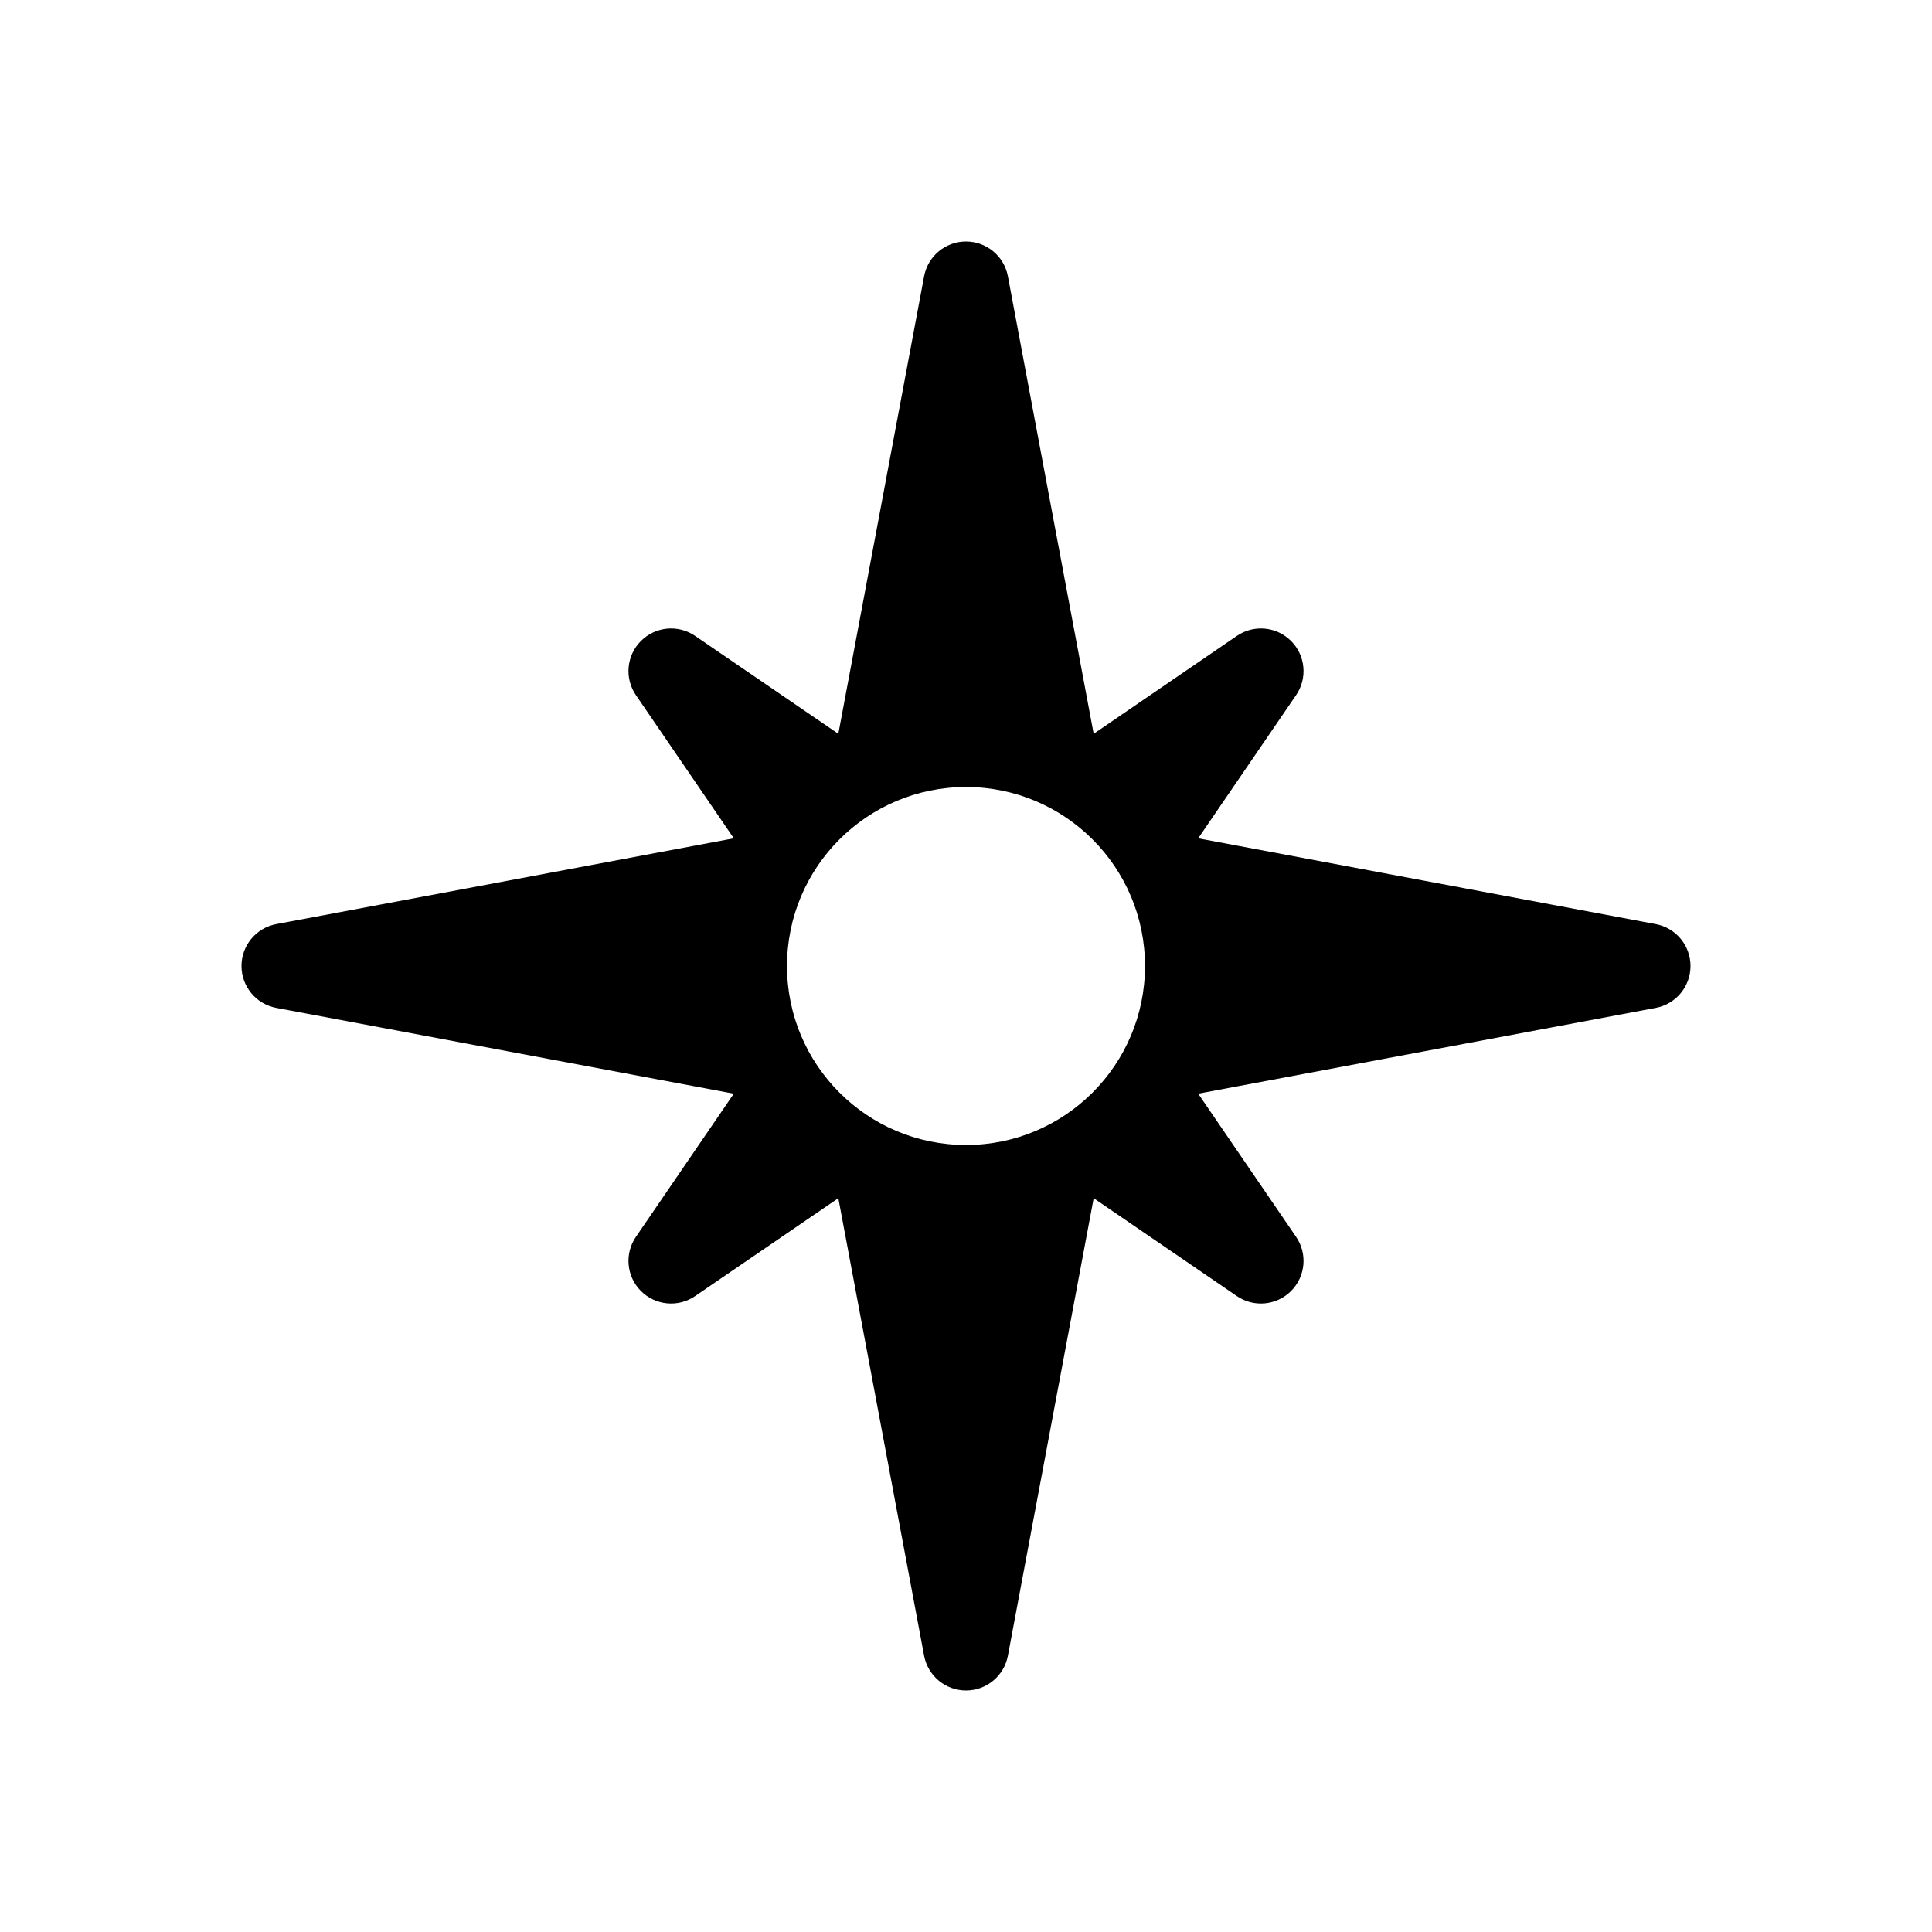
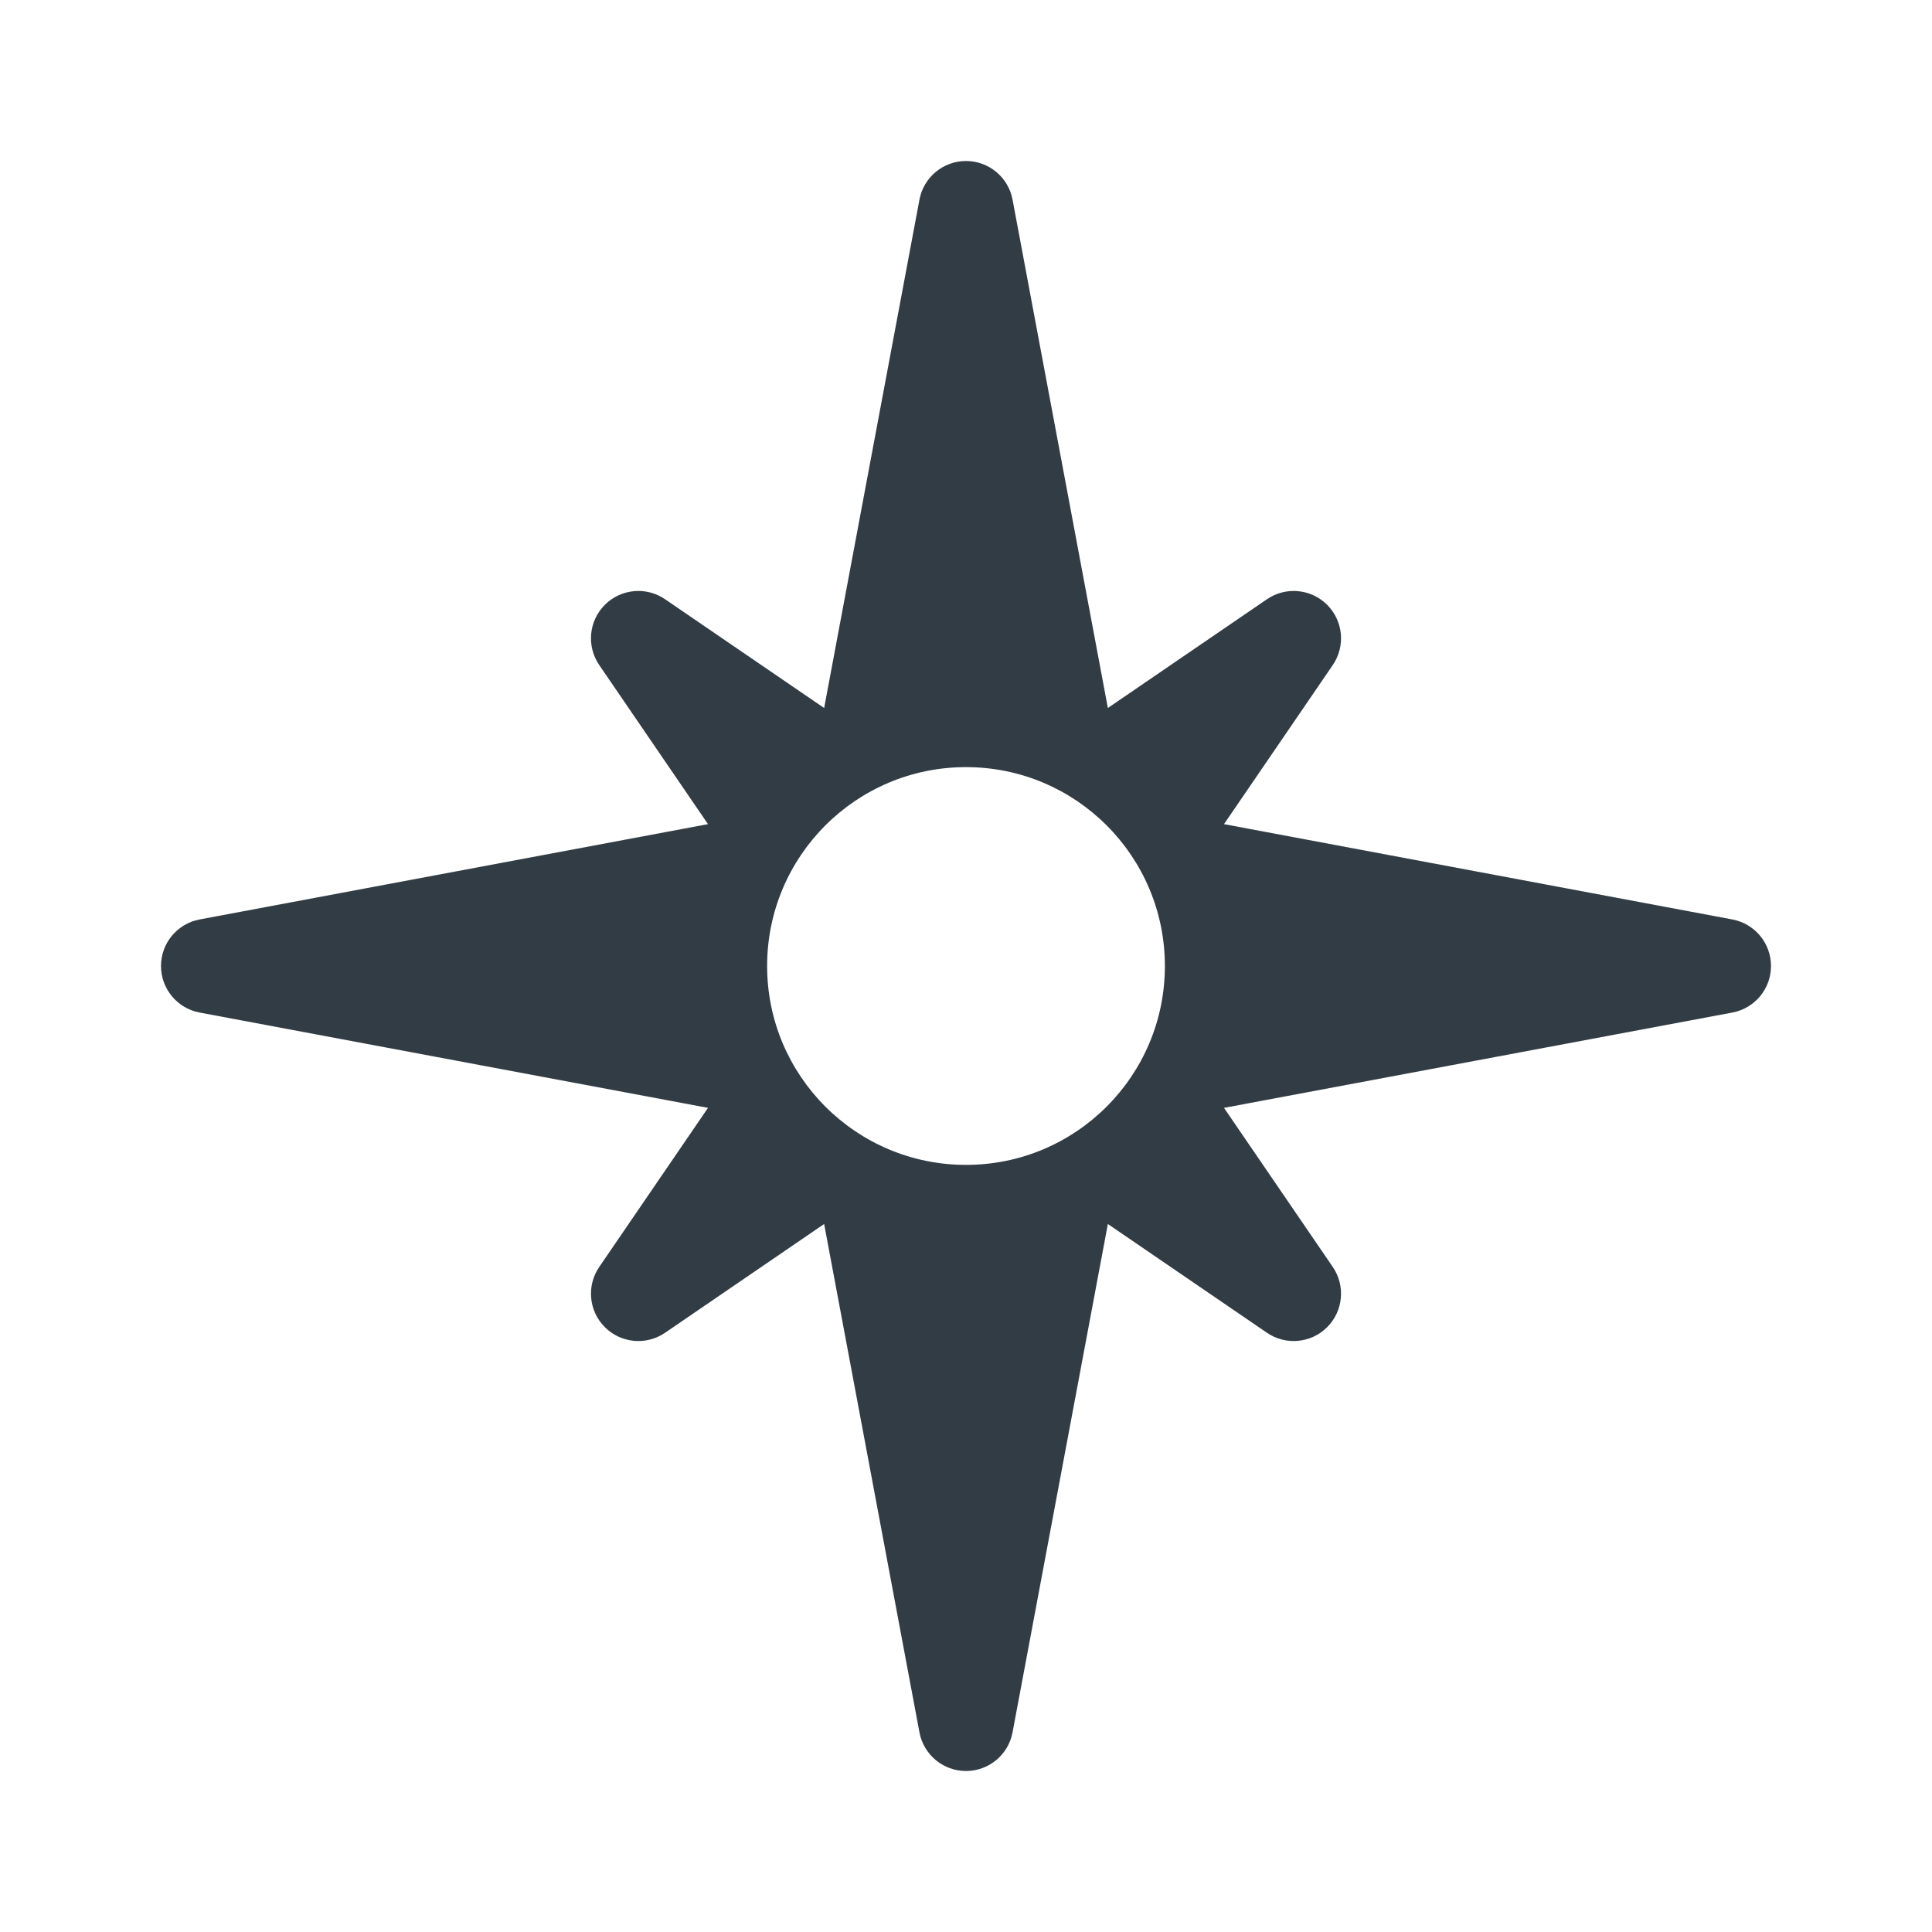
- <svg xmlns="http://www.w3.org/2000/svg" viewBox="0 0 512 512">
-   <g id="mono_tourism">
-     <g id="Vector">
-       <path fill-rule="evenodd" clip-rule="evenodd" d="M256 63.999C261.435 63.999 266.099 67.87 267.101 73.212L289.835 194.463L327.78 168.52C332.266 165.454 338.299 166.015 342.141 169.857C345.983 173.699 346.545 179.733 343.478 184.218L317.535 222.164L438.787 244.899C444.129 245.9 448 250.564 448 255.999C448 261.434 444.129 266.098 438.787 267.1L317.535 289.835L343.478 327.78C346.545 332.265 345.983 338.298 342.141 342.14C338.299 345.982 332.266 346.544 327.78 343.477L289.836 317.535L267.101 438.787C266.099 444.128 261.435 447.999 256 447.999C250.565 447.999 245.901 444.128 244.899 438.787L222.165 317.535L184.22 343.477C179.735 346.544 173.702 345.982 169.86 342.14C166.018 338.298 165.456 332.265 168.522 327.78L194.465 289.835L73.213 267.1C67.871 266.098 64 261.434 64 255.999C64 250.564 67.871 245.9 73.213 244.899L194.466 222.164L168.522 184.218C165.456 179.733 166.018 173.699 169.86 169.857C173.702 166.015 179.735 165.454 184.22 168.52L222.165 194.463L244.899 73.212C245.901 67.87 250.565 63.999 256 63.999ZM303.436 256C303.436 282.198 282.198 303.435 256.001 303.435C229.803 303.435 208.565 282.198 208.565 256C208.565 229.802 229.803 208.565 256.001 208.565C282.198 208.565 303.436 229.802 303.436 256Z" />
-     </g>
-   </g>
+ <svg xmlns="http://www.w3.org/2000/svg" viewBox="0 0 512 512" fill="none">
+   <path fill-rule="evenodd" clip-rule="evenodd" d="M256 42.667C262.039 42.667 267.222 46.968 268.334 52.903L293.595 187.627L335.756 158.801C340.74 155.394 347.444 156.018 351.712 160.287C355.981 164.556 356.606 171.26 353.198 176.243L324.372 218.405L459.097 243.666C465.033 244.779 469.334 249.962 469.334 256C469.334 262.039 465.033 267.222 459.097 268.334L324.373 293.595L353.198 335.756C356.606 340.74 355.981 347.444 351.712 351.712C347.444 355.981 340.74 356.606 335.756 353.198L293.595 324.373L268.334 459.097C267.222 465.033 262.039 469.334 256 469.334C249.962 469.334 244.779 465.033 243.666 459.097L218.405 324.373L176.245 353.198C171.261 356.606 164.558 355.981 160.289 351.712C156.02 347.444 155.396 340.74 158.803 335.756L187.628 293.595L52.903 268.334C46.968 267.222 42.667 262.039 42.667 256C42.667 249.962 46.968 244.779 52.903 243.666L187.629 218.405L158.803 176.243C155.396 171.26 156.02 164.556 160.289 160.287C164.558 156.018 171.261 155.394 176.245 158.801L218.406 187.627L243.666 52.903C244.779 46.968 249.962 42.667 256 42.667ZM308.707 256.001C308.707 285.11 285.11 308.707 256.001 308.707C226.892 308.707 203.295 285.11 203.295 256.001C203.295 226.892 226.892 203.295 256.001 203.295C285.11 203.295 308.707 226.892 308.707 256.001Z" fill="#323C45" />
</svg>
